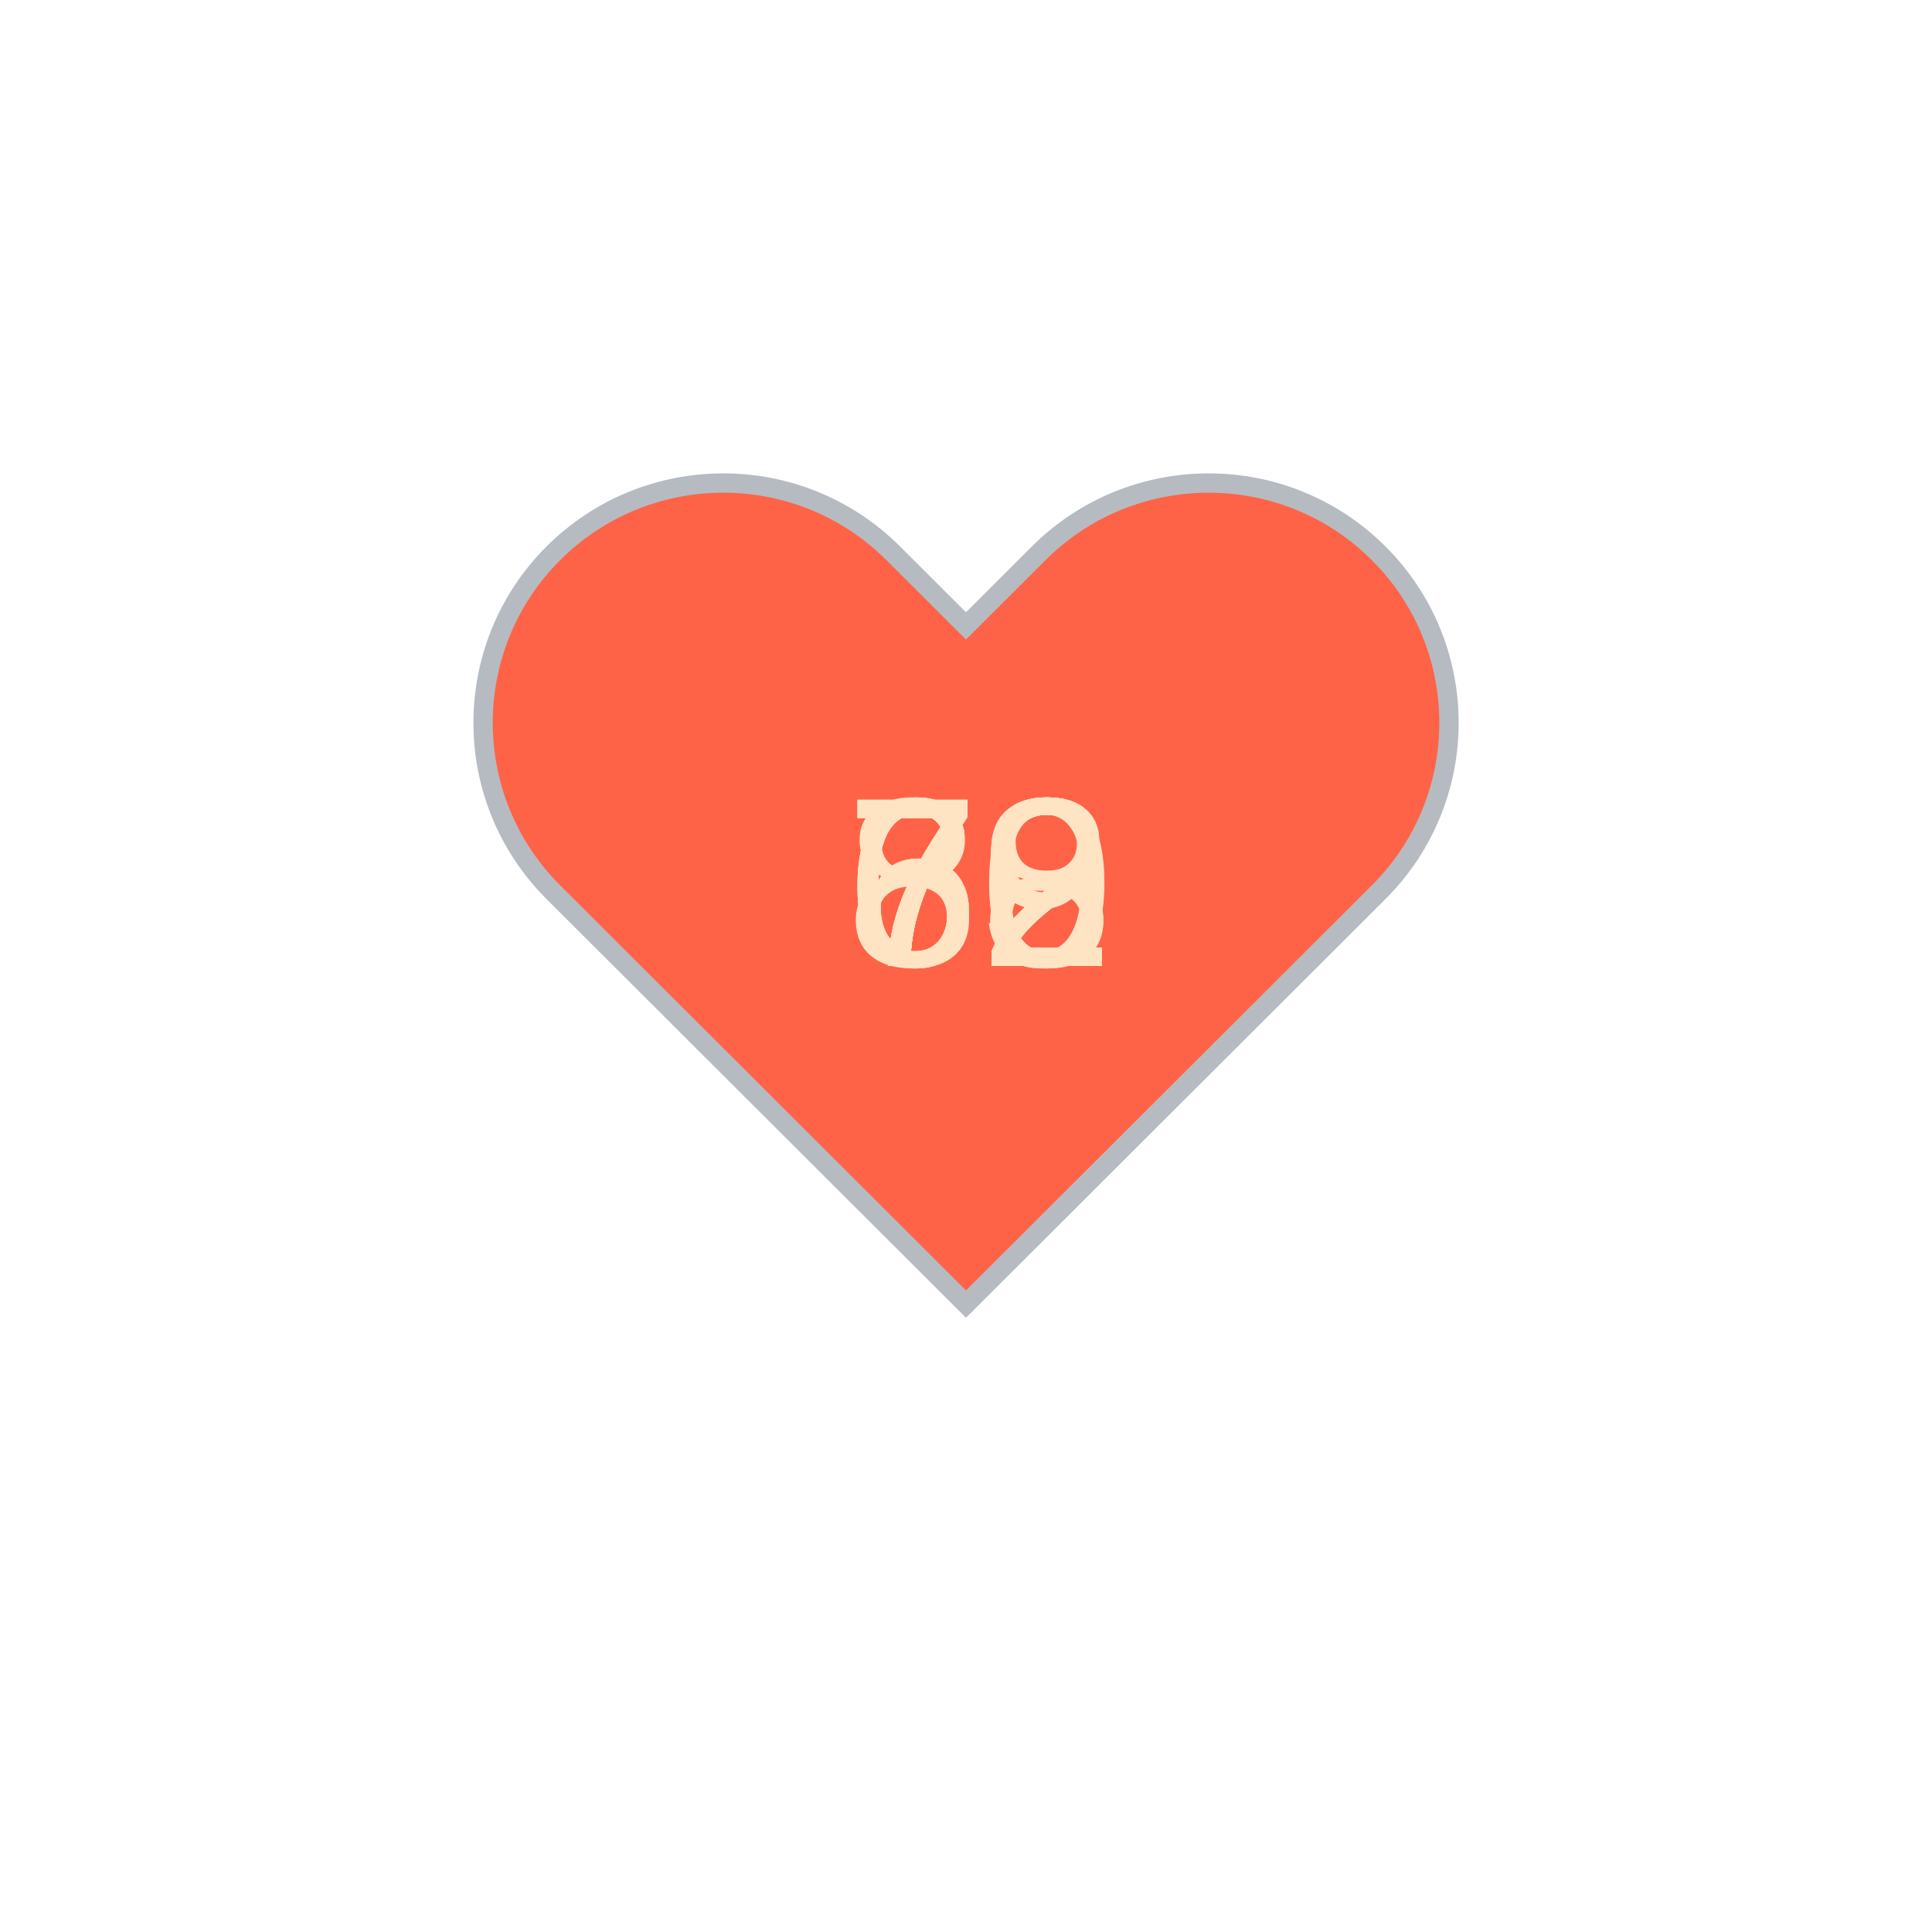
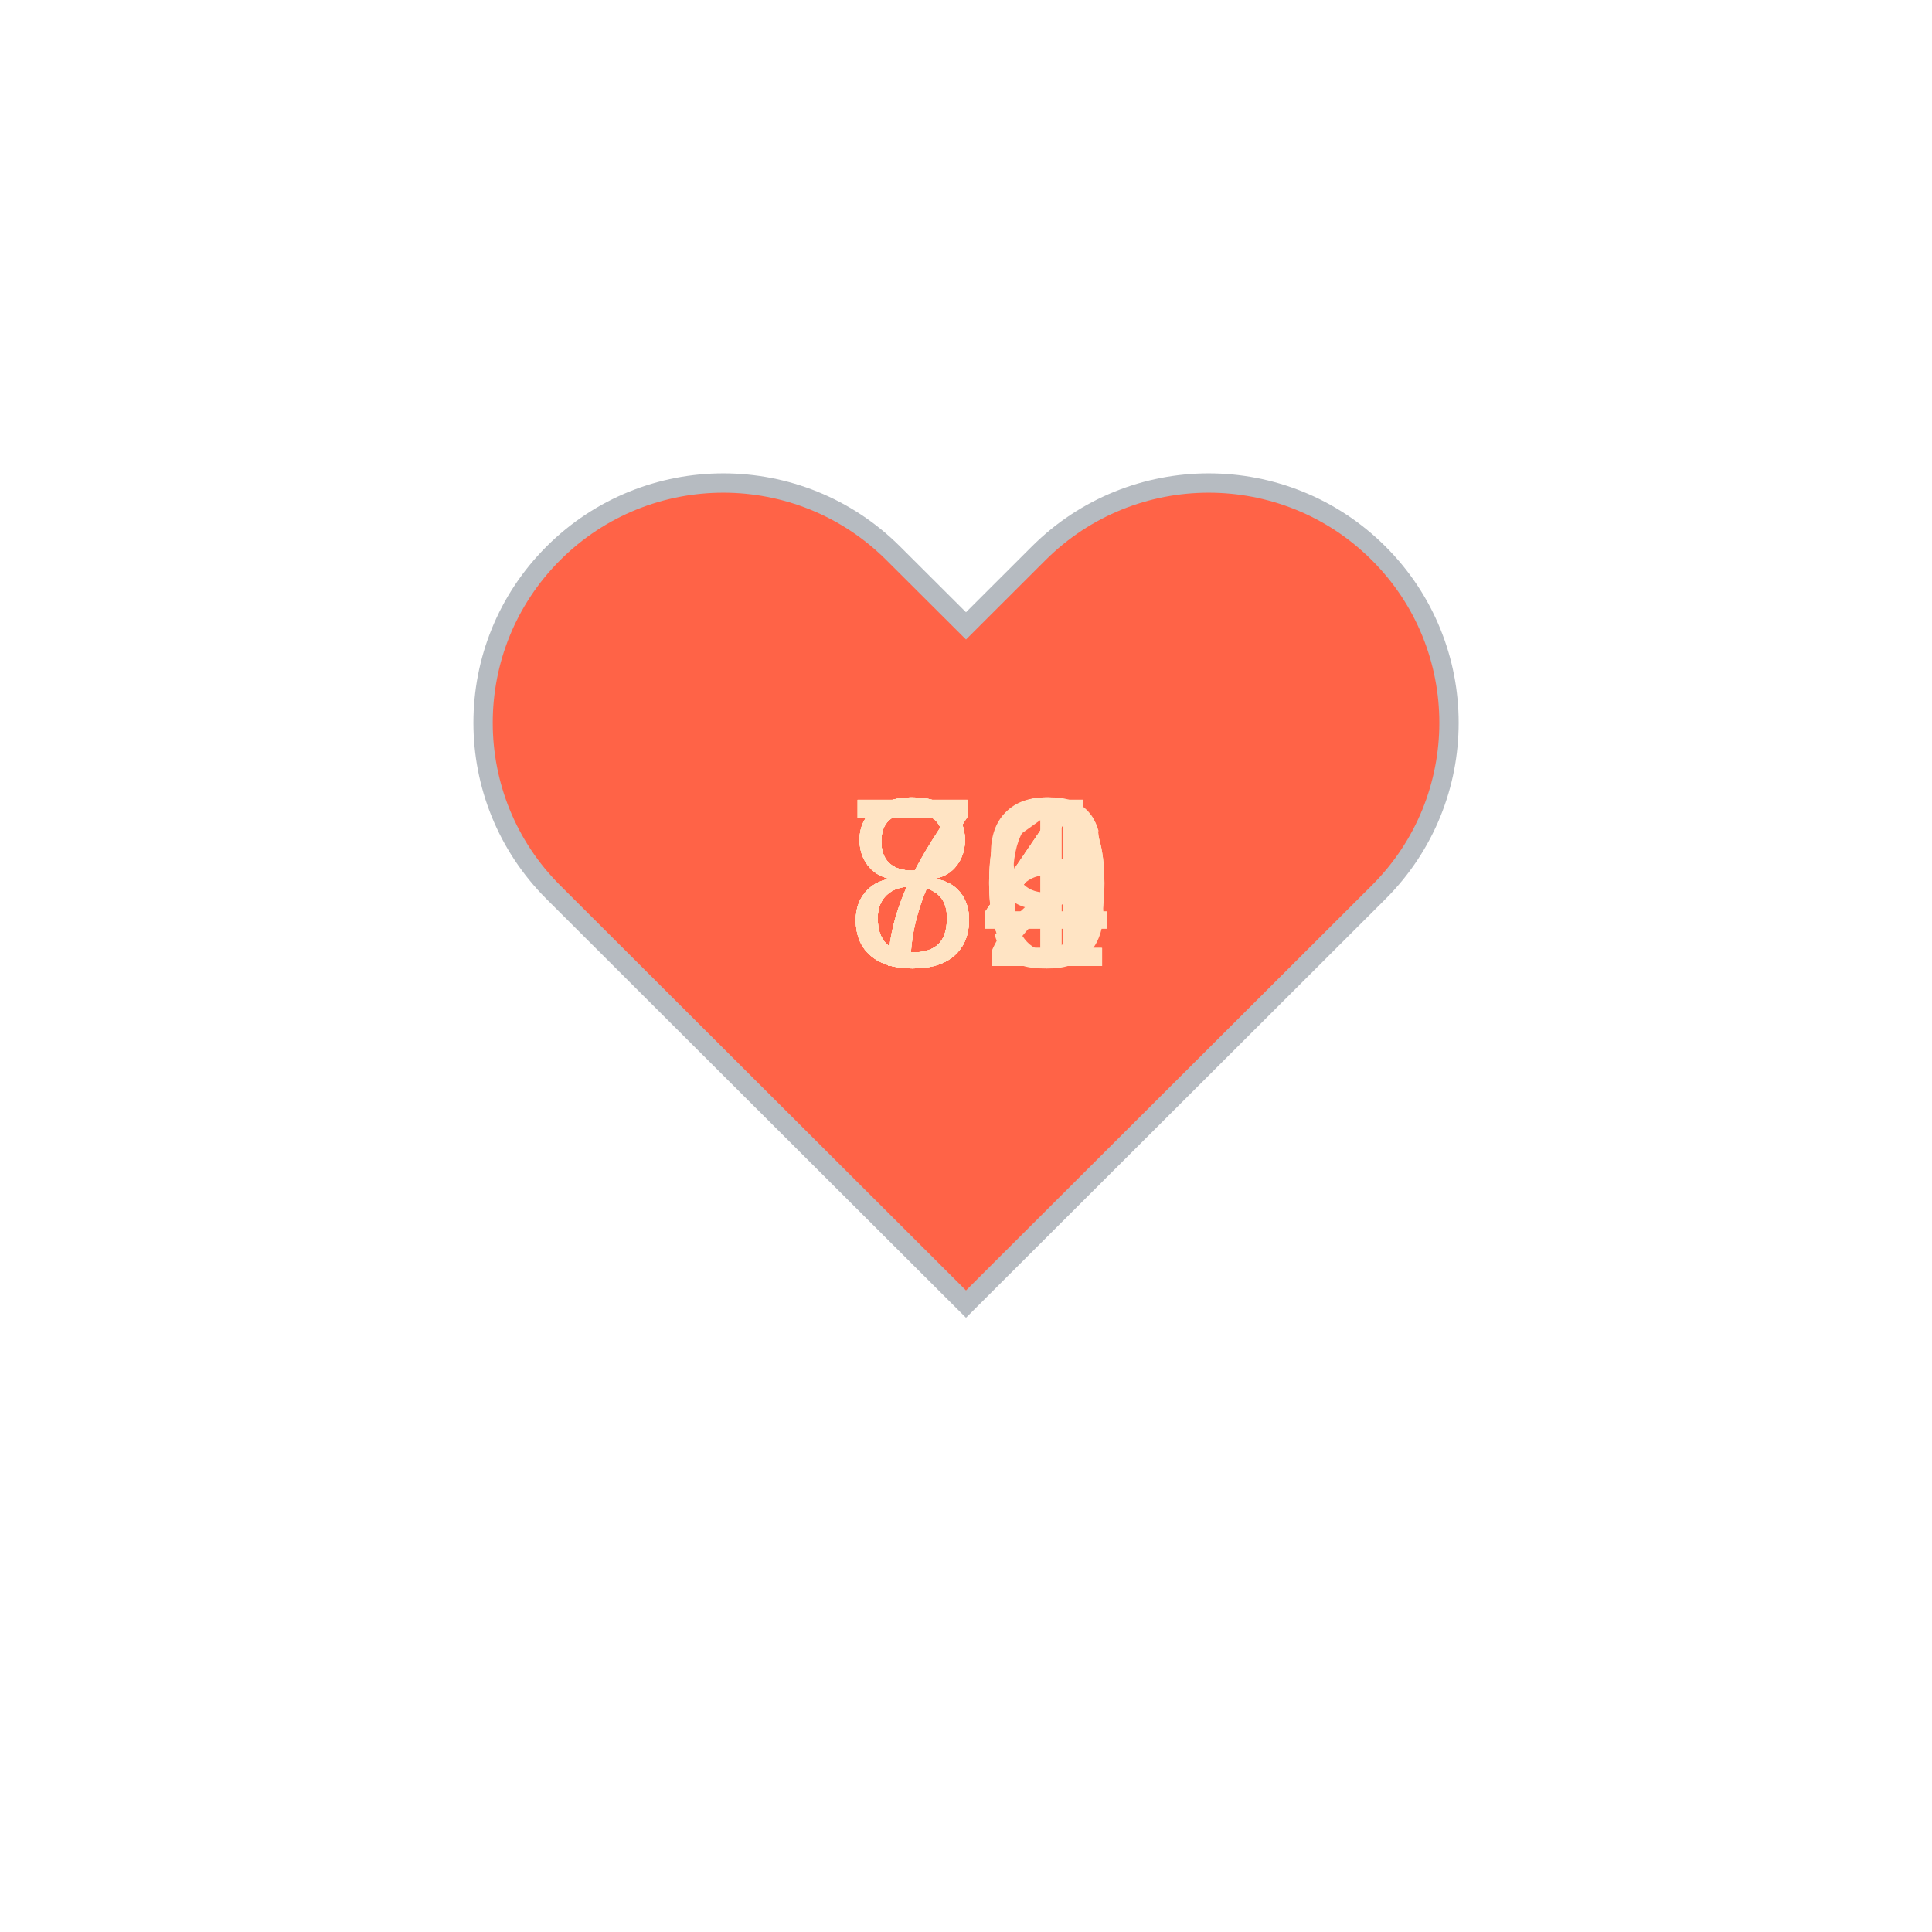
<svg xmlns="http://www.w3.org/2000/svg" baseProfile="full" height="150" version="1.1" viewBox="0,0,200,200" width="150">
  <defs />
  <g transform="translate(100 100)">
    <path d="M92.71,7.27L92.71,7.27c-9.71-9.69-25.46-9.69-35.18,0L50,14.79l-7.54-7.52C32.75-2.42,17-2.42,7.29,7.27v0 c-9.71,9.69-9.71,25.41,0,35.1L50,85l42.71-42.63C102.43,32.68,102.43,16.96,92.71,7.27z" fill="tomato" stroke="#B6BBC1" stroke-width="2" transform="translate(-50 -50)" />
    <animateTransform additive="sum" attributeName="transform" dur="1.2s" repeatCount="indefinite" type="scale" values="1; 1.5; 1.25; 1.5; 1.5; 1;" />
-     <text fill="bisque" style="font-size:25px; font-family:Arial" transform="translate(-12.5 0)">69<animate attributeName="visibility" dur="12.0s" keyTimes="0;0.1;0.2;0.3;0.4;0.5;0.6;0.7;0.8;0.9;1.0" repeatCount="indefinite" values="visible;hidden;hidden;hidden;hidden;hidden;hidden;hidden;hidden;hidden;hidden" />
+     <text fill="bisque" style="font-size:25px; font-family:Arial" transform="translate(-12.5 0)">76<animate attributeName="visibility" dur="12.0s" keyTimes="0;0.1;0.2;0.3;0.4;0.5;0.6;0.7;0.8;0.9;1.0" repeatCount="indefinite" values="visible;hidden;hidden;hidden;hidden;hidden;hidden;hidden;hidden;hidden;hidden" />
    </text>
-     <text fill="bisque" style="font-size:25px; font-family:Arial" transform="translate(-12.5 0)">72<animate attributeName="visibility" dur="12.0s" keyTimes="0;0.1;0.2;0.3;0.4;0.5;0.6;0.7;0.8;0.9;1.0" repeatCount="indefinite" values="hidden;visible;hidden;hidden;hidden;hidden;hidden;hidden;hidden;hidden;hidden" />
+     <text fill="bisque" style="font-size:25px; font-family:Arial" transform="translate(-12.5 0)">74<animate attributeName="visibility" dur="12.0s" keyTimes="0;0.1;0.2;0.3;0.4;0.5;0.6;0.7;0.8;0.9;1.0" repeatCount="indefinite" values="hidden;visible;hidden;hidden;hidden;hidden;hidden;hidden;hidden;hidden;hidden" />
    </text>
-     <text fill="bisque" style="font-size:25px; font-family:Arial" transform="translate(-12.5 0)">68<animate attributeName="visibility" dur="12.0s" keyTimes="0;0.1;0.2;0.3;0.4;0.5;0.6;0.7;0.8;0.9;1.0" repeatCount="indefinite" values="hidden;hidden;visible;hidden;hidden;hidden;hidden;hidden;hidden;hidden;hidden" />
+     <text fill="bisque" style="font-size:25px; font-family:Arial" transform="translate(-12.5 0)">72<animate attributeName="visibility" dur="12.0s" keyTimes="0;0.1;0.2;0.3;0.4;0.5;0.6;0.7;0.8;0.9;1.0" repeatCount="indefinite" values="hidden;hidden;visible;hidden;hidden;hidden;hidden;hidden;hidden;hidden;hidden" />
    </text>
-     <text fill="bisque" style="font-size:25px; font-family:Arial" transform="translate(-12.5 0)">72<animate attributeName="visibility" dur="12.0s" keyTimes="0;0.1;0.2;0.3;0.4;0.5;0.6;0.7;0.8;0.9;1.0" repeatCount="indefinite" values="hidden;hidden;hidden;visible;hidden;hidden;hidden;hidden;hidden;hidden;hidden" />
+     <text fill="bisque" style="font-size:25px; font-family:Arial" transform="translate(-12.5 0)">80<animate attributeName="visibility" dur="12.0s" keyTimes="0;0.1;0.2;0.3;0.4;0.5;0.6;0.7;0.8;0.9;1.0" repeatCount="indefinite" values="hidden;hidden;hidden;visible;hidden;hidden;hidden;hidden;hidden;hidden;hidden" />
    </text>
-     <text fill="bisque" style="font-size:25px; font-family:Arial" transform="translate(-12.5 0)">69<animate attributeName="visibility" dur="12.0s" keyTimes="0;0.1;0.2;0.3;0.4;0.5;0.6;0.7;0.8;0.9;1.0" repeatCount="indefinite" values="hidden;hidden;hidden;hidden;visible;hidden;hidden;hidden;hidden;hidden;hidden" />
+     <text fill="bisque" style="font-size:25px; font-family:Arial" transform="translate(-12.5 0)">81<animate attributeName="visibility" dur="12.0s" keyTimes="0;0.1;0.2;0.3;0.4;0.5;0.6;0.7;0.8;0.9;1.0" repeatCount="indefinite" values="hidden;hidden;hidden;hidden;visible;hidden;hidden;hidden;hidden;hidden;hidden" />
    </text>
-     <text fill="bisque" style="font-size:25px; font-family:Arial" transform="translate(-12.5 0)">73<animate attributeName="visibility" dur="12.0s" keyTimes="0;0.1;0.2;0.3;0.4;0.5;0.6;0.7;0.8;0.9;1.0" repeatCount="indefinite" values="hidden;hidden;hidden;hidden;hidden;visible;hidden;hidden;hidden;hidden;hidden" />
+     <text fill="bisque" style="font-size:25px; font-family:Arial" transform="translate(-12.5 0)">80<animate attributeName="visibility" dur="12.0s" keyTimes="0;0.1;0.2;0.3;0.4;0.5;0.6;0.7;0.8;0.9;1.0" repeatCount="indefinite" values="hidden;hidden;hidden;hidden;hidden;visible;hidden;hidden;hidden;hidden;hidden" />
    </text>
-     <text fill="bisque" style="font-size:25px; font-family:Arial" transform="translate(-12.5 0)">72<animate attributeName="visibility" dur="12.0s" keyTimes="0;0.1;0.2;0.3;0.4;0.5;0.6;0.7;0.8;0.9;1.0" repeatCount="indefinite" values="hidden;hidden;hidden;hidden;hidden;hidden;visible;hidden;hidden;hidden;hidden" />
+     <text fill="bisque" style="font-size:25px; font-family:Arial" transform="translate(-12.5 0)">84<animate attributeName="visibility" dur="12.0s" keyTimes="0;0.1;0.2;0.3;0.4;0.5;0.6;0.7;0.8;0.9;1.0" repeatCount="indefinite" values="hidden;hidden;hidden;hidden;hidden;hidden;visible;hidden;hidden;hidden;hidden" />
    </text>
-     <text fill="bisque" style="font-size:25px; font-family:Arial" transform="translate(-12.5 0)">72<animate attributeName="visibility" dur="12.0s" keyTimes="0;0.1;0.2;0.3;0.4;0.5;0.6;0.7;0.8;0.9;1.0" repeatCount="indefinite" values="hidden;hidden;hidden;hidden;hidden;hidden;hidden;visible;hidden;hidden;hidden" />
+     <text fill="bisque" style="font-size:25px; font-family:Arial" transform="translate(-12.5 0)">84<animate attributeName="visibility" dur="12.0s" keyTimes="0;0.1;0.2;0.3;0.4;0.5;0.6;0.7;0.8;0.9;1.0" repeatCount="indefinite" values="hidden;hidden;hidden;hidden;hidden;hidden;hidden;visible;hidden;hidden;hidden" />
    </text>
-     <text fill="bisque" style="font-size:25px; font-family:Arial" transform="translate(-12.5 0)">72<animate attributeName="visibility" dur="12.0s" keyTimes="0;0.1;0.2;0.3;0.4;0.5;0.6;0.7;0.8;0.9;1.0" repeatCount="indefinite" values="hidden;hidden;hidden;hidden;hidden;hidden;hidden;hidden;visible;hidden;hidden" />
+     <text fill="bisque" style="font-size:25px; font-family:Arial" transform="translate(-12.5 0)">84<animate attributeName="visibility" dur="12.0s" keyTimes="0;0.1;0.2;0.3;0.4;0.5;0.6;0.7;0.8;0.9;1.0" repeatCount="indefinite" values="hidden;hidden;hidden;hidden;hidden;hidden;hidden;hidden;visible;hidden;hidden" />
    </text>
-     <text fill="bisque" style="font-size:25px; font-family:Arial" transform="translate(-12.5 0)">80<animate attributeName="visibility" dur="12.0s" keyTimes="0;0.1;0.2;0.3;0.4;0.5;0.6;0.7;0.8;0.9;1.0" repeatCount="indefinite" values="hidden;hidden;hidden;hidden;hidden;hidden;hidden;hidden;hidden;visible;hidden" />
+     <text fill="bisque" style="font-size:25px; font-family:Arial" transform="translate(-12.5 0)">79<animate attributeName="visibility" dur="12.0s" keyTimes="0;0.1;0.2;0.3;0.4;0.5;0.6;0.7;0.8;0.9;1.0" repeatCount="indefinite" values="hidden;hidden;hidden;hidden;hidden;hidden;hidden;hidden;hidden;visible;hidden" />
    </text>
  </g>
</svg>
